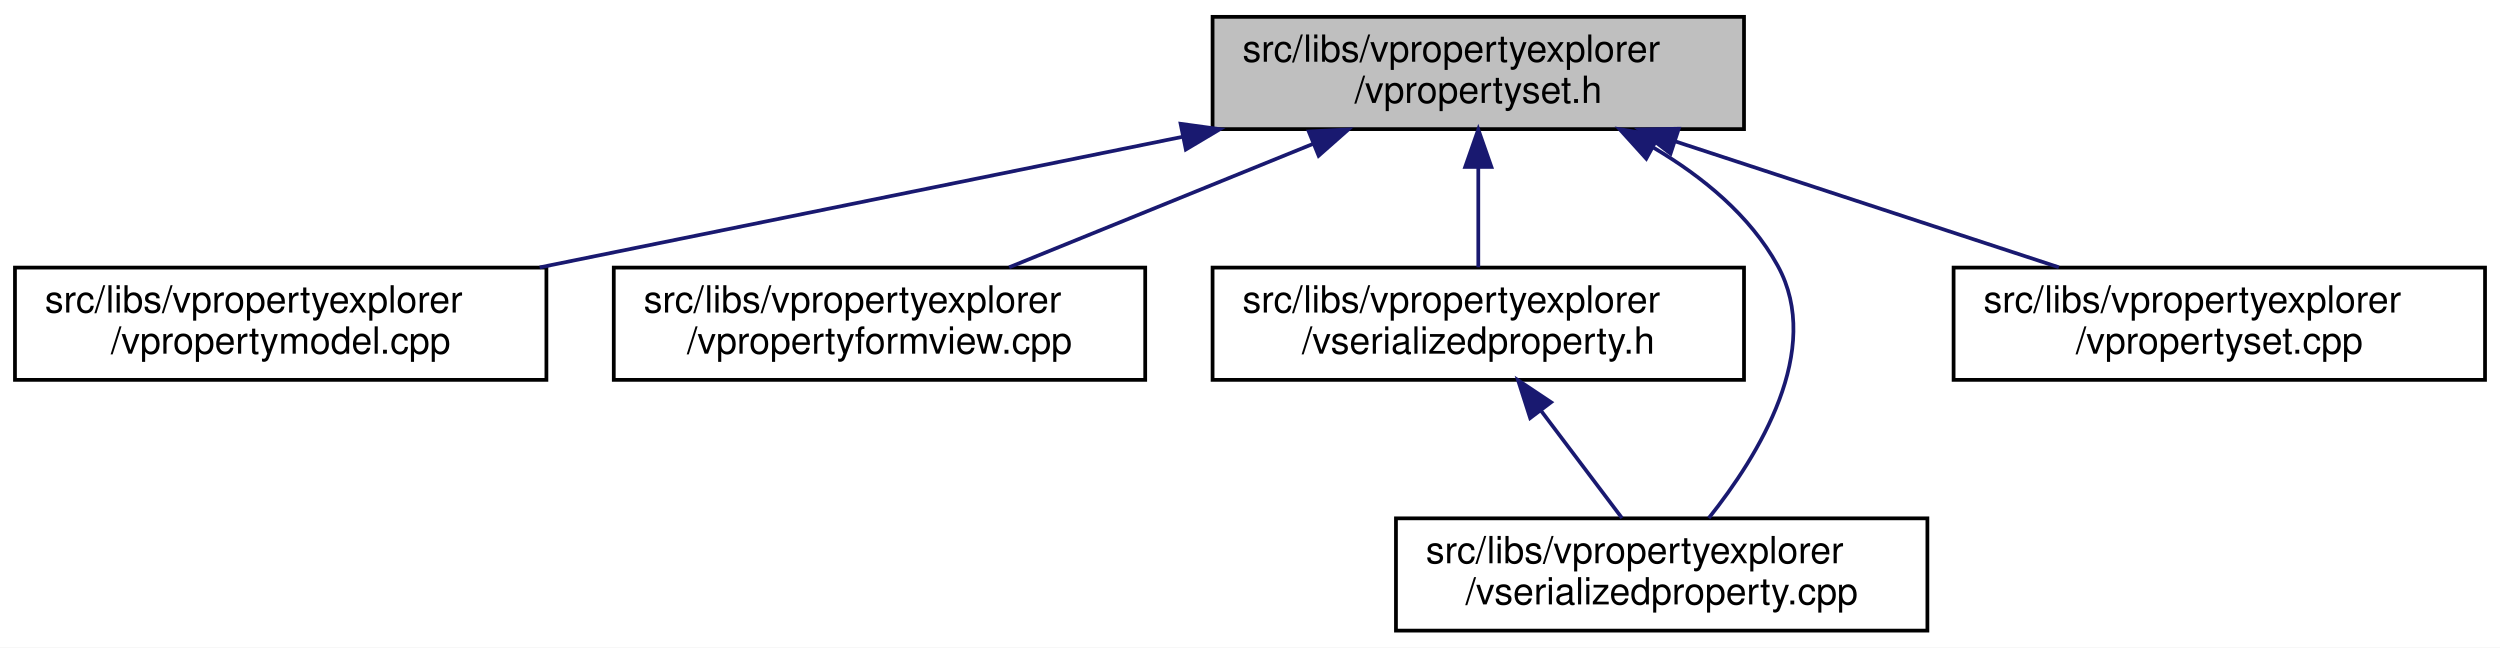
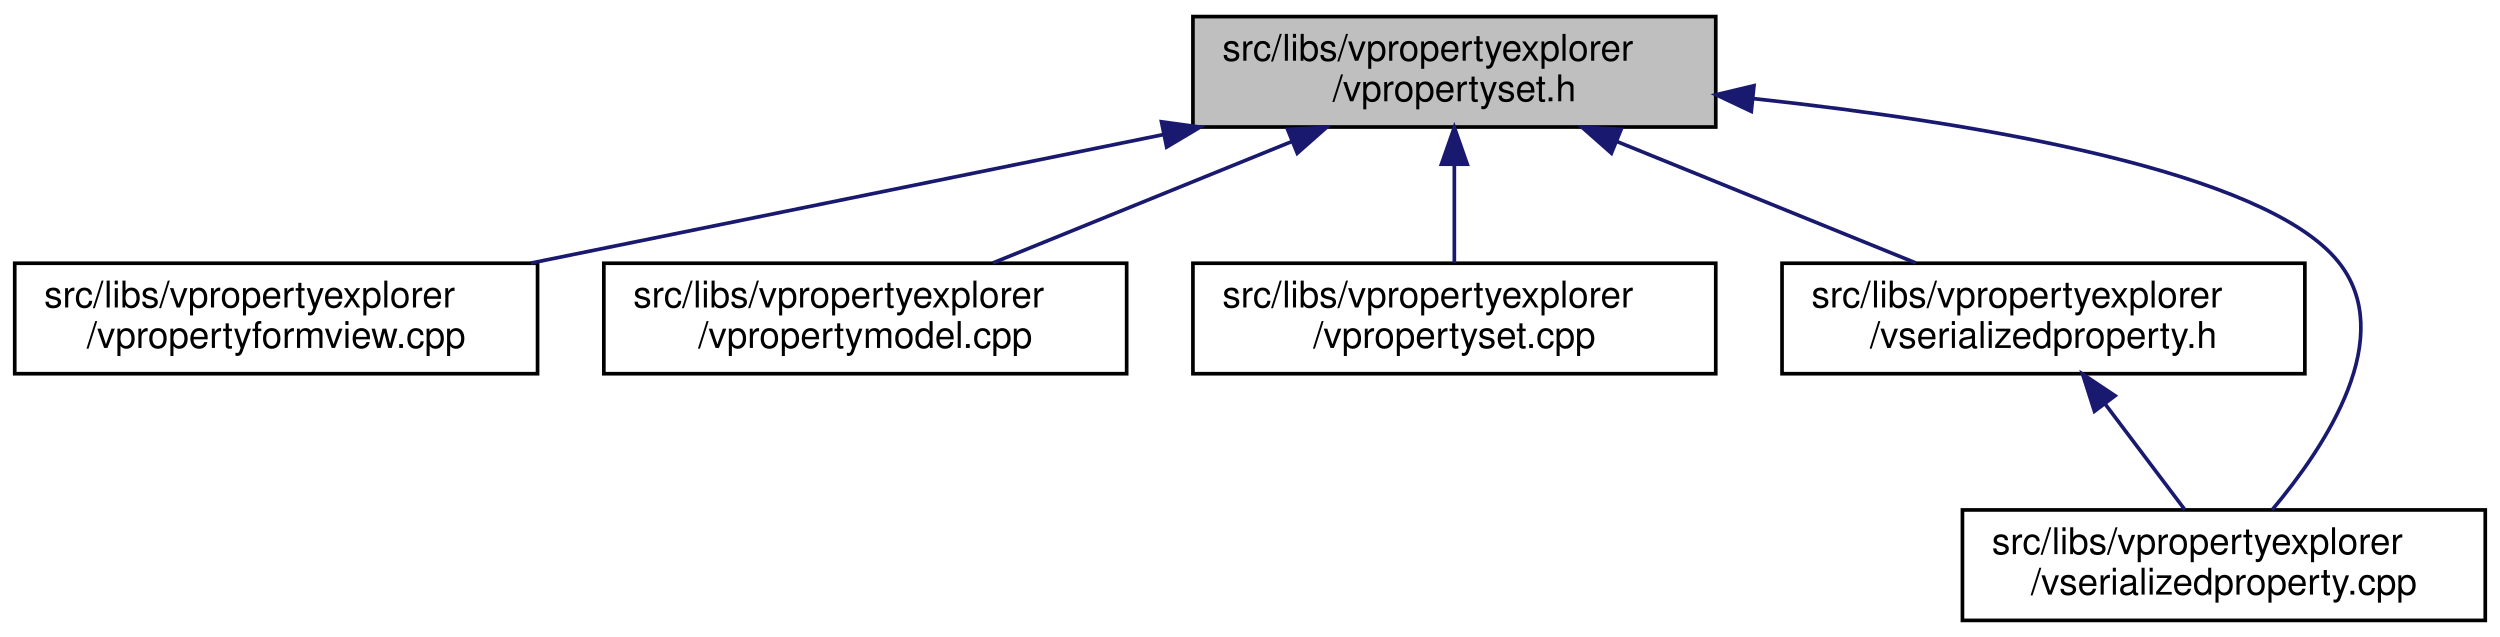
- <svg xmlns="http://www.w3.org/2000/svg" xmlns:xlink="http://www.w3.org/1999/xlink" width="668pt" height="173pt" viewBox="0.00 0.00 668.00 173.00">
+ <svg xmlns="http://www.w3.org/2000/svg" xmlns:xlink="http://www.w3.org/1999/xlink" width="679pt" height="173pt" viewBox="0.00 0.00 679.00 173.00">
  <g id="graph0" class="graph" transform="scale(1 1) rotate(0) translate(4 169)">
-     <polygon fill="white" stroke="transparent" points="-4,4 -4,-169 664,-169 664,4 -4,4" />
+     <polygon fill="white" stroke="transparent" points="-4,4 -4,-169 675,-169 675,4 -4,4" />
    <g id="node1" class="node">
      <g id="a_node1">
        <a xlink:title=" ">
          <polygon fill="#bfbfbf" stroke="black" points="320,-134.5 320,-164.5 462,-164.5 462,-134.5 320,-134.5" />
          <text text-anchor="start" x="328" y="-152.5" font-family="Helvetica,sans-Serif" font-size="10.00">src/libs/vpropertyexplorer</text>
          <text text-anchor="middle" x="391" y="-141.5" font-family="Helvetica,sans-Serif" font-size="10.00">/vpropertyset.h</text>
        </a>
      </g>
    </g>
    <g id="node2" class="node">
      <g id="a_node2">
-         <a xlink:href="../../de/d84/vpropertymodel_8cpp.html" target="_top" xlink:title=" ">
+         <a xlink:href="../../dd/d2e/vpropertyformview_8cpp.html" target="_top" xlink:title=" ">
          <polygon fill="white" stroke="black" points="0,-67.5 0,-97.5 142,-97.5 142,-67.5 0,-67.5" />
          <text text-anchor="start" x="8" y="-85.5" font-family="Helvetica,sans-Serif" font-size="10.00">src/libs/vpropertyexplorer</text>
-           <text text-anchor="middle" x="71" y="-74.5" font-family="Helvetica,sans-Serif" font-size="10.00">/vpropertymodel.cpp</text>
+           <text text-anchor="middle" x="71" y="-74.5" font-family="Helvetica,sans-Serif" font-size="10.00">/vpropertyformview.cpp</text>
        </a>
      </g>
    </g>
    <g id="edge1" class="edge">
      <path fill="none" stroke="midnightblue" d="M311.98,-132.45C259.3,-121.75 190.72,-107.82 140.19,-97.55" />
      <polygon fill="midnightblue" stroke="midnightblue" points="311.46,-135.92 321.96,-134.48 312.86,-129.06 311.46,-135.92" />
    </g>
    <g id="node3" class="node">
      <g id="a_node3">
-         <a xlink:href="../../dd/d2e/vpropertyformview_8cpp.html" target="_top" xlink:title=" ">
+         <a xlink:href="../../de/d84/vpropertymodel_8cpp.html" target="_top" xlink:title=" ">
          <polygon fill="white" stroke="black" points="160,-67.5 160,-97.5 302,-97.5 302,-67.5 160,-67.5" />
          <text text-anchor="start" x="168" y="-85.5" font-family="Helvetica,sans-Serif" font-size="10.00">src/libs/vpropertyexplorer</text>
-           <text text-anchor="middle" x="231" y="-74.5" font-family="Helvetica,sans-Serif" font-size="10.00">/vpropertyformview.cpp</text>
+           <text text-anchor="middle" x="231" y="-74.5" font-family="Helvetica,sans-Serif" font-size="10.00">/vpropertymodel.cpp</text>
        </a>
      </g>
    </g>
    <g id="edge2" class="edge">
      <path fill="none" stroke="midnightblue" d="M346.8,-130.54C321.2,-120.14 289.43,-107.24 265.65,-97.58" />
      <polygon fill="midnightblue" stroke="midnightblue" points="345.7,-133.87 356.28,-134.4 348.34,-127.39 345.7,-133.87" />
    </g>
    <g id="node4" class="node">
      <g id="a_node4">
-         <a xlink:href="../../dc/de3/vserializedproperty_8h.html" target="_top" xlink:title=" ">
+         <a xlink:href="../../db/d94/vpropertyset_8cpp.html" target="_top" xlink:title=" ">
          <polygon fill="white" stroke="black" points="320,-67.5 320,-97.5 462,-97.5 462,-67.5 320,-67.5" />
          <text text-anchor="start" x="328" y="-85.5" font-family="Helvetica,sans-Serif" font-size="10.00">src/libs/vpropertyexplorer</text>
-           <text text-anchor="middle" x="391" y="-74.5" font-family="Helvetica,sans-Serif" font-size="10.00">/vserializedproperty.h</text>
+           <text text-anchor="middle" x="391" y="-74.5" font-family="Helvetica,sans-Serif" font-size="10.00">/vpropertyset.cpp</text>
        </a>
      </g>
    </g>
    <g id="edge3" class="edge">
      <path fill="none" stroke="midnightblue" d="M391,-124.11C391,-115.15 391,-105.32 391,-97.58" />
      <polygon fill="midnightblue" stroke="midnightblue" points="387.5,-124.4 391,-134.4 394.5,-124.4 387.5,-124.4" />
    </g>
    <g id="node5" class="node">
      <g id="a_node5">
-         <a xlink:href="../../d3/db8/vserializedproperty_8cpp.html" target="_top" xlink:title=" ">
-           <polygon fill="white" stroke="black" points="369,-0.5 369,-30.5 511,-30.5 511,-0.5 369,-0.5" />
-           <text text-anchor="start" x="377" y="-18.5" font-family="Helvetica,sans-Serif" font-size="10.00">src/libs/vpropertyexplorer</text>
-           <text text-anchor="middle" x="440" y="-7.5" font-family="Helvetica,sans-Serif" font-size="10.00">/vserializedproperty.cpp</text>
+         <a xlink:href="../../dc/de3/vserializedproperty_8h.html" target="_top" xlink:title=" ">
+           <polygon fill="white" stroke="black" points="480,-67.5 480,-97.5 622,-97.5 622,-67.5 480,-67.5" />
+           <text text-anchor="start" x="488" y="-85.5" font-family="Helvetica,sans-Serif" font-size="10.00">src/libs/vpropertyexplorer</text>
+           <text text-anchor="middle" x="551" y="-74.5" font-family="Helvetica,sans-Serif" font-size="10.00">/vserializedproperty.h</text>
        </a>
      </g>
    </g>
-     <g id="edge5" class="edge">
-       <path fill="none" stroke="midnightblue" d="M437.84,-129.53C450.93,-121.8 463.59,-111.44 471,-98 483.35,-75.6 465.89,-47.25 452.59,-30.58" />
-       <polygon fill="midnightblue" stroke="midnightblue" points="435.88,-126.61 428.77,-134.47 439.23,-132.76 435.88,-126.61" />
+     <g id="edge4" class="edge">
+       <path fill="none" stroke="midnightblue" d="M435.2,-130.54C460.8,-120.14 492.57,-107.24 516.35,-97.58" />
+       <polygon fill="midnightblue" stroke="midnightblue" points="433.66,-127.39 425.72,-134.4 436.3,-133.87 433.66,-127.39" />
    </g>
    <g id="node6" class="node">
      <g id="a_node6">
-         <a xlink:href="../../db/d94/vpropertyset_8cpp.html" target="_top" xlink:title=" ">
-           <polygon fill="white" stroke="black" points="518,-67.5 518,-97.5 660,-97.5 660,-67.5 518,-67.5" />
-           <text text-anchor="start" x="526" y="-85.5" font-family="Helvetica,sans-Serif" font-size="10.00">src/libs/vpropertyexplorer</text>
-           <text text-anchor="middle" x="589" y="-74.5" font-family="Helvetica,sans-Serif" font-size="10.00">/vpropertyset.cpp</text>
+         <a xlink:href="../../d3/db8/vserializedproperty_8cpp.html" target="_top" xlink:title=" ">
+           <polygon fill="white" stroke="black" points="529,-0.5 529,-30.5 671,-30.5 671,-0.5 529,-0.5" />
+           <text text-anchor="start" x="537" y="-18.5" font-family="Helvetica,sans-Serif" font-size="10.00">src/libs/vpropertyexplorer</text>
+           <text text-anchor="middle" x="600" y="-7.5" font-family="Helvetica,sans-Serif" font-size="10.00">/vserializedproperty.cpp</text>
        </a>
      </g>
    </g>
    <g id="edge6" class="edge">
-       <path fill="none" stroke="midnightblue" d="M443.61,-131.23C475.64,-120.71 516.04,-107.45 546.12,-97.58" />
-       <polygon fill="midnightblue" stroke="midnightblue" points="442.37,-127.95 433.96,-134.4 444.56,-134.6 442.37,-127.95" />
+       <path fill="none" stroke="midnightblue" d="M472.2,-142.22C533.78,-135.57 611.11,-122.51 631,-98 647.41,-77.78 627.77,-47.94 613.12,-30.54" />
+       <polygon fill="midnightblue" stroke="midnightblue" points="471.65,-138.75 462.07,-143.27 472.38,-145.72 471.65,-138.75" />
    </g>
-     <g id="edge4" class="edge">
-       <path fill="none" stroke="midnightblue" d="M407.84,-59.16C414.99,-49.68 423.1,-38.92 429.39,-30.58" />
-       <polygon fill="midnightblue" stroke="midnightblue" points="404.86,-57.3 401.63,-67.4 410.45,-61.52 404.86,-57.3" />
+     <g id="edge5" class="edge">
+       <path fill="none" stroke="midnightblue" d="M567.84,-59.16C574.99,-49.68 583.1,-38.92 589.39,-30.58" />
+       <polygon fill="midnightblue" stroke="midnightblue" points="564.86,-57.3 561.63,-67.4 570.45,-61.52 564.86,-57.3" />
    </g>
  </g>
</svg>
